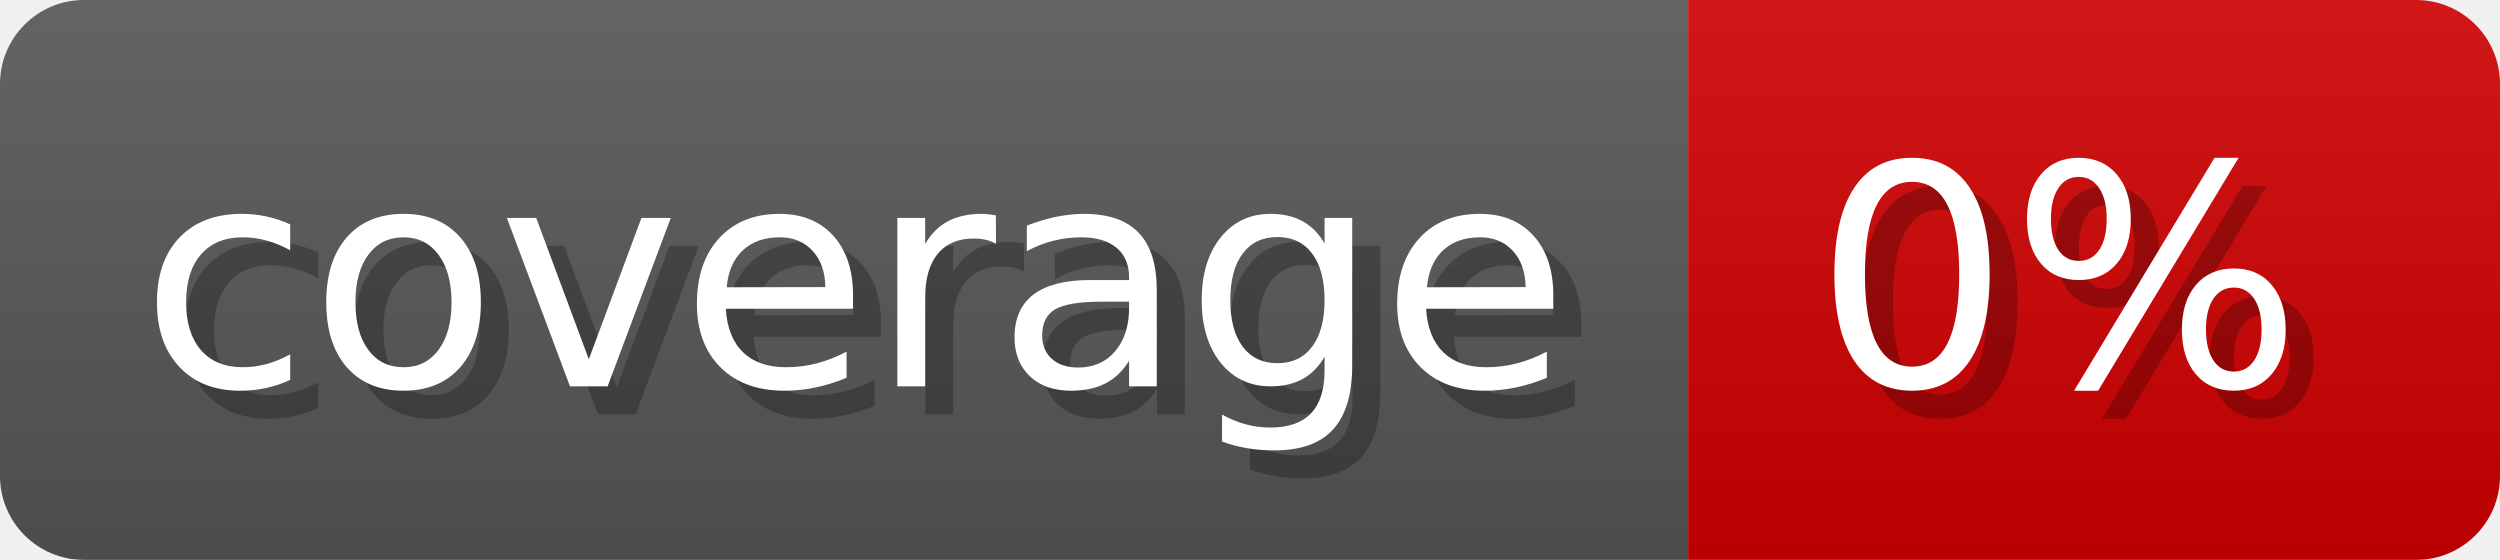
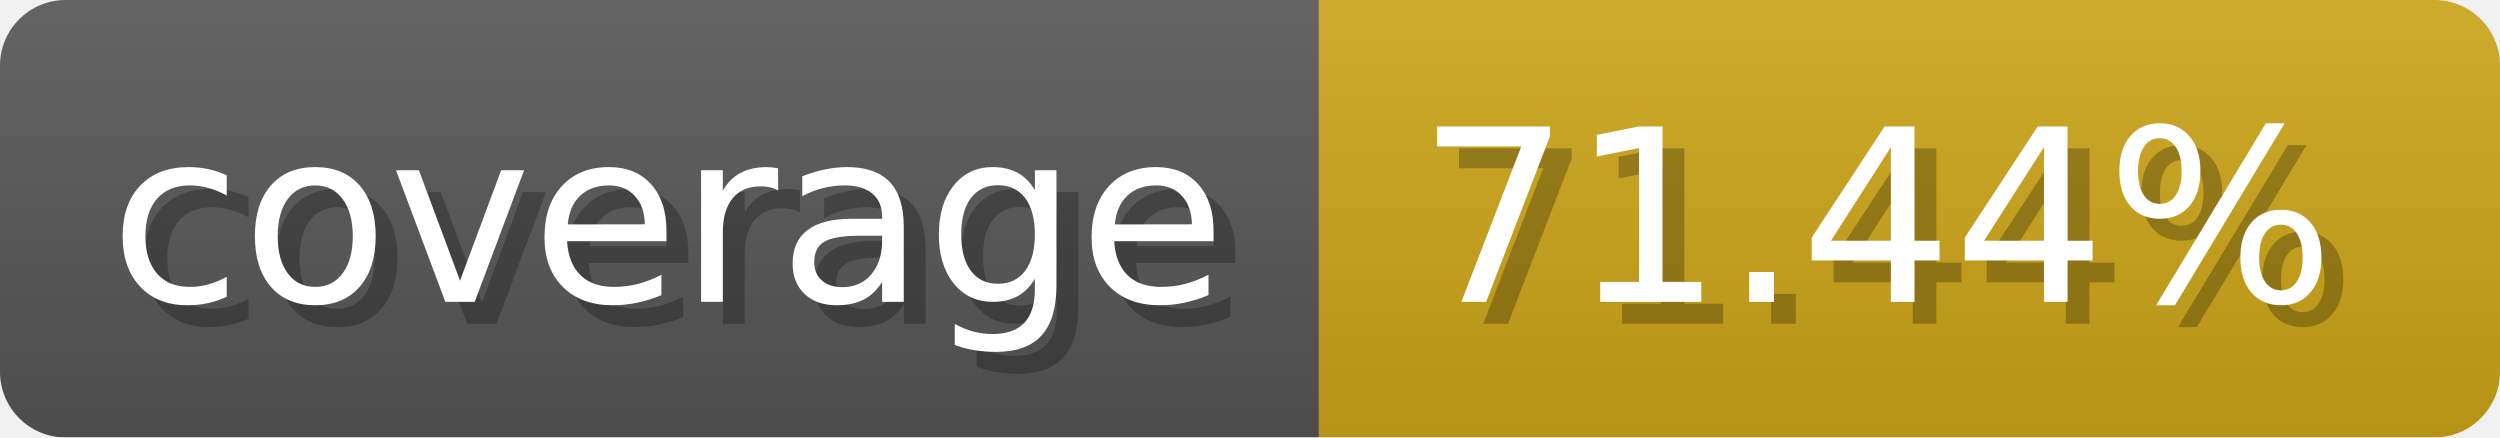
- <svg xmlns="http://www.w3.org/2000/svg" width="89.3" height="20" viewBox="0 0 893 200" role="img" aria-label="coverage: 0%">
-   <linearGradient id="rRxoH" x2="0" y2="100%">
+ <svg xmlns="http://www.w3.org/2000/svg" width="114.3" height="20" viewBox="0 0 1143 200" role="img" aria-label="coverage: 71.44%">
+   <linearGradient id="lYRmH" x2="0" y2="100%">
    <stop offset="0" stop-opacity=".1" stop-color="#EEE" />
    <stop offset="1" stop-opacity=".1" />
  </linearGradient>
-   <mask id="qvMoE">
-     <rect width="893" height="200" rx="30" fill="#FFF" />
+   <mask id="SUrql">
+     <rect width="1143" height="200" rx="30" fill="#FFF" />
  </mask>
-   <g mask="url(#qvMoE)">
+   <g mask="url(#SUrql)">
    <rect width="603" height="200" fill="#555" />
-     <rect width="290" height="200" fill="#ce0000" x="603" />
-     <rect width="893" height="200" fill="url(#rRxoH)" />
+     <rect width="540" height="200" fill="#cba317" x="603" />
+     <rect width="1143" height="200" fill="url(#lYRmH)" />
  </g>
  <g aria-hidden="true" fill="#fff" text-anchor="start" font-family="Verdana,DejaVu Sans,sans-serif" font-size="110">
    <text x="60" y="148" textLength="503" fill="#000" opacity="0.25">coverage</text>
    <text x="50" y="138" textLength="503">coverage</text>
-     <text x="658" y="148" textLength="190" fill="#000" opacity="0.25">0%</text>
-     <text x="648" y="138" textLength="190">0%</text>
+     <text x="658" y="148" textLength="440" fill="#000" opacity="0.25">71.44%</text>
+     <text x="648" y="138" textLength="440">71.44%</text>
  </g>
</svg>
